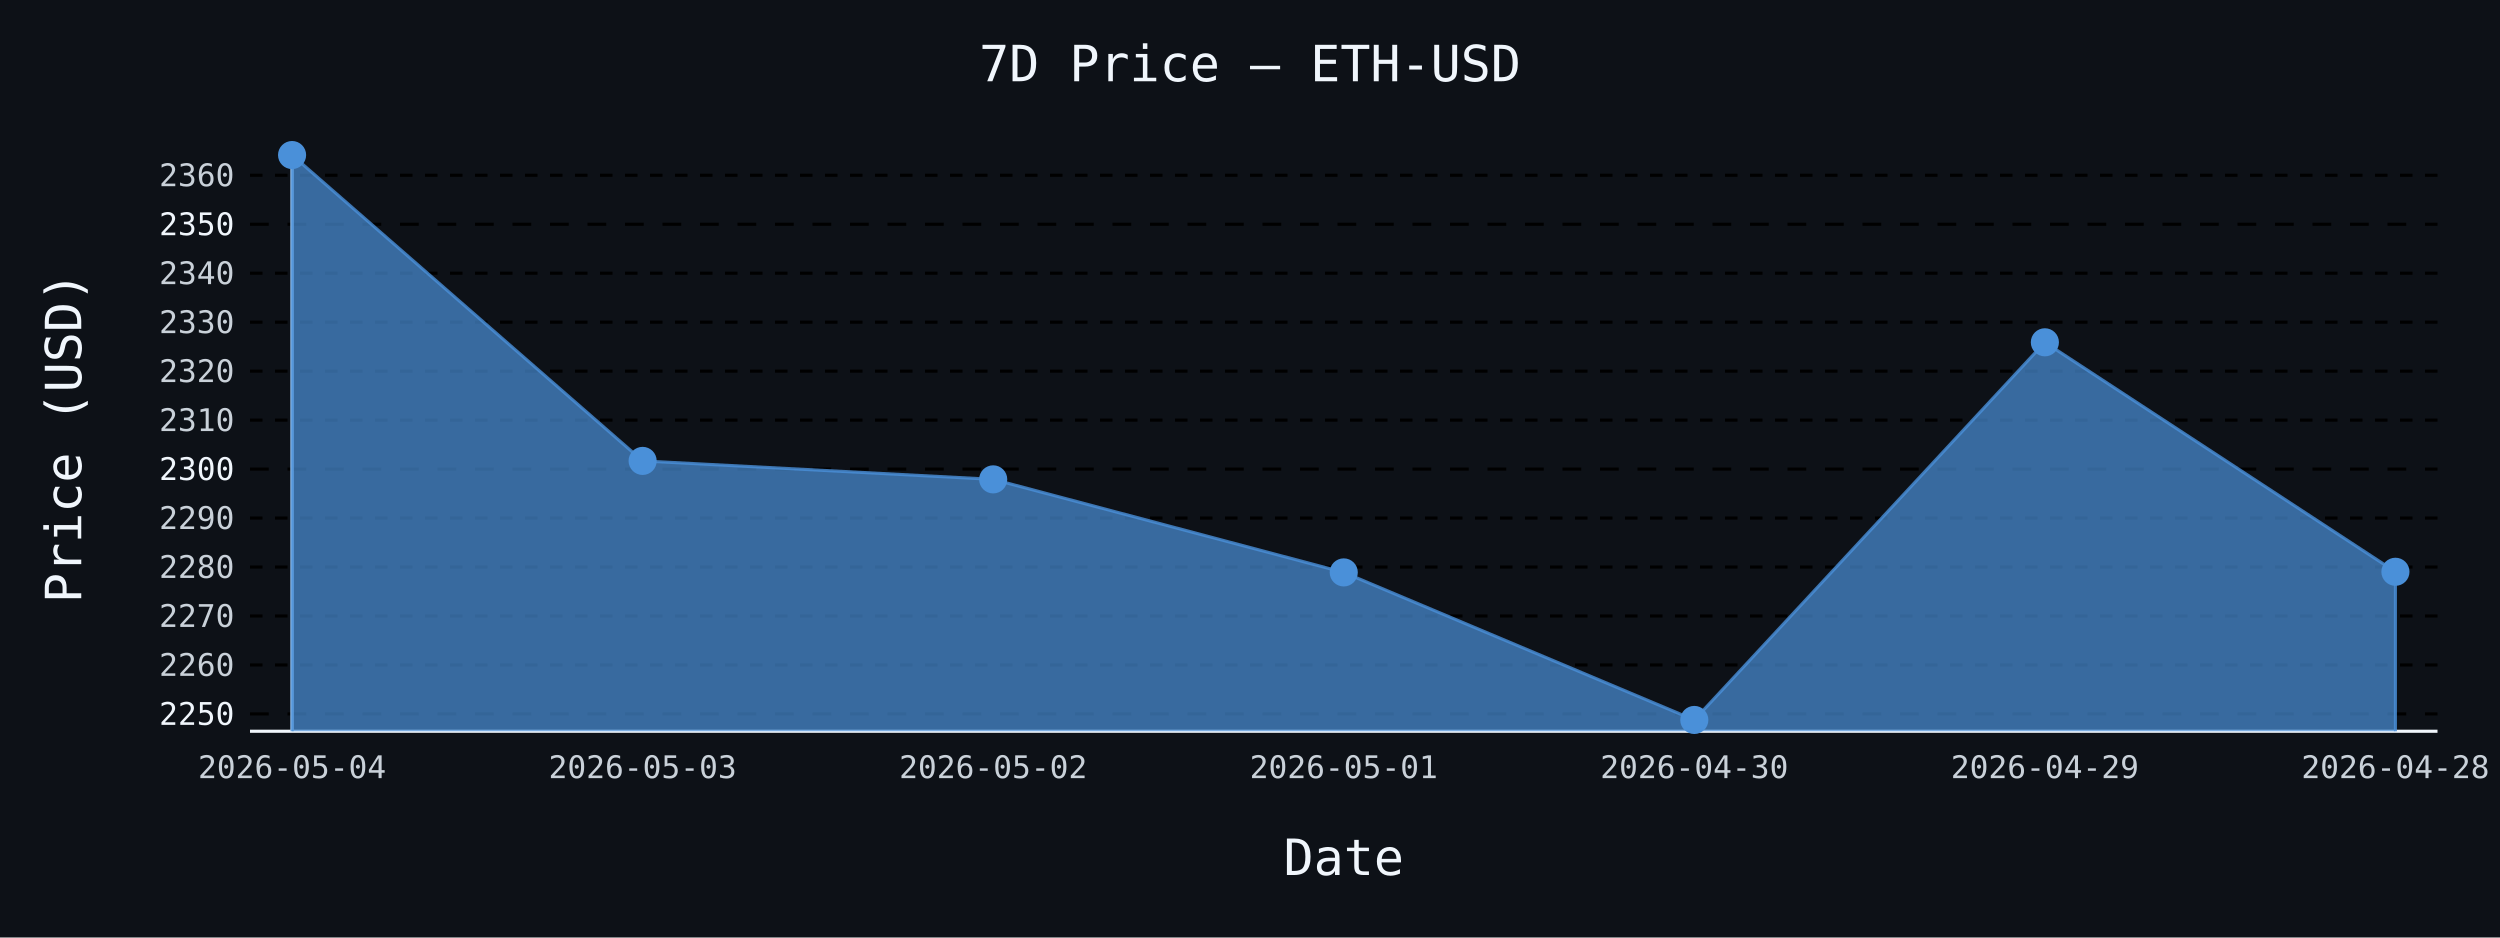
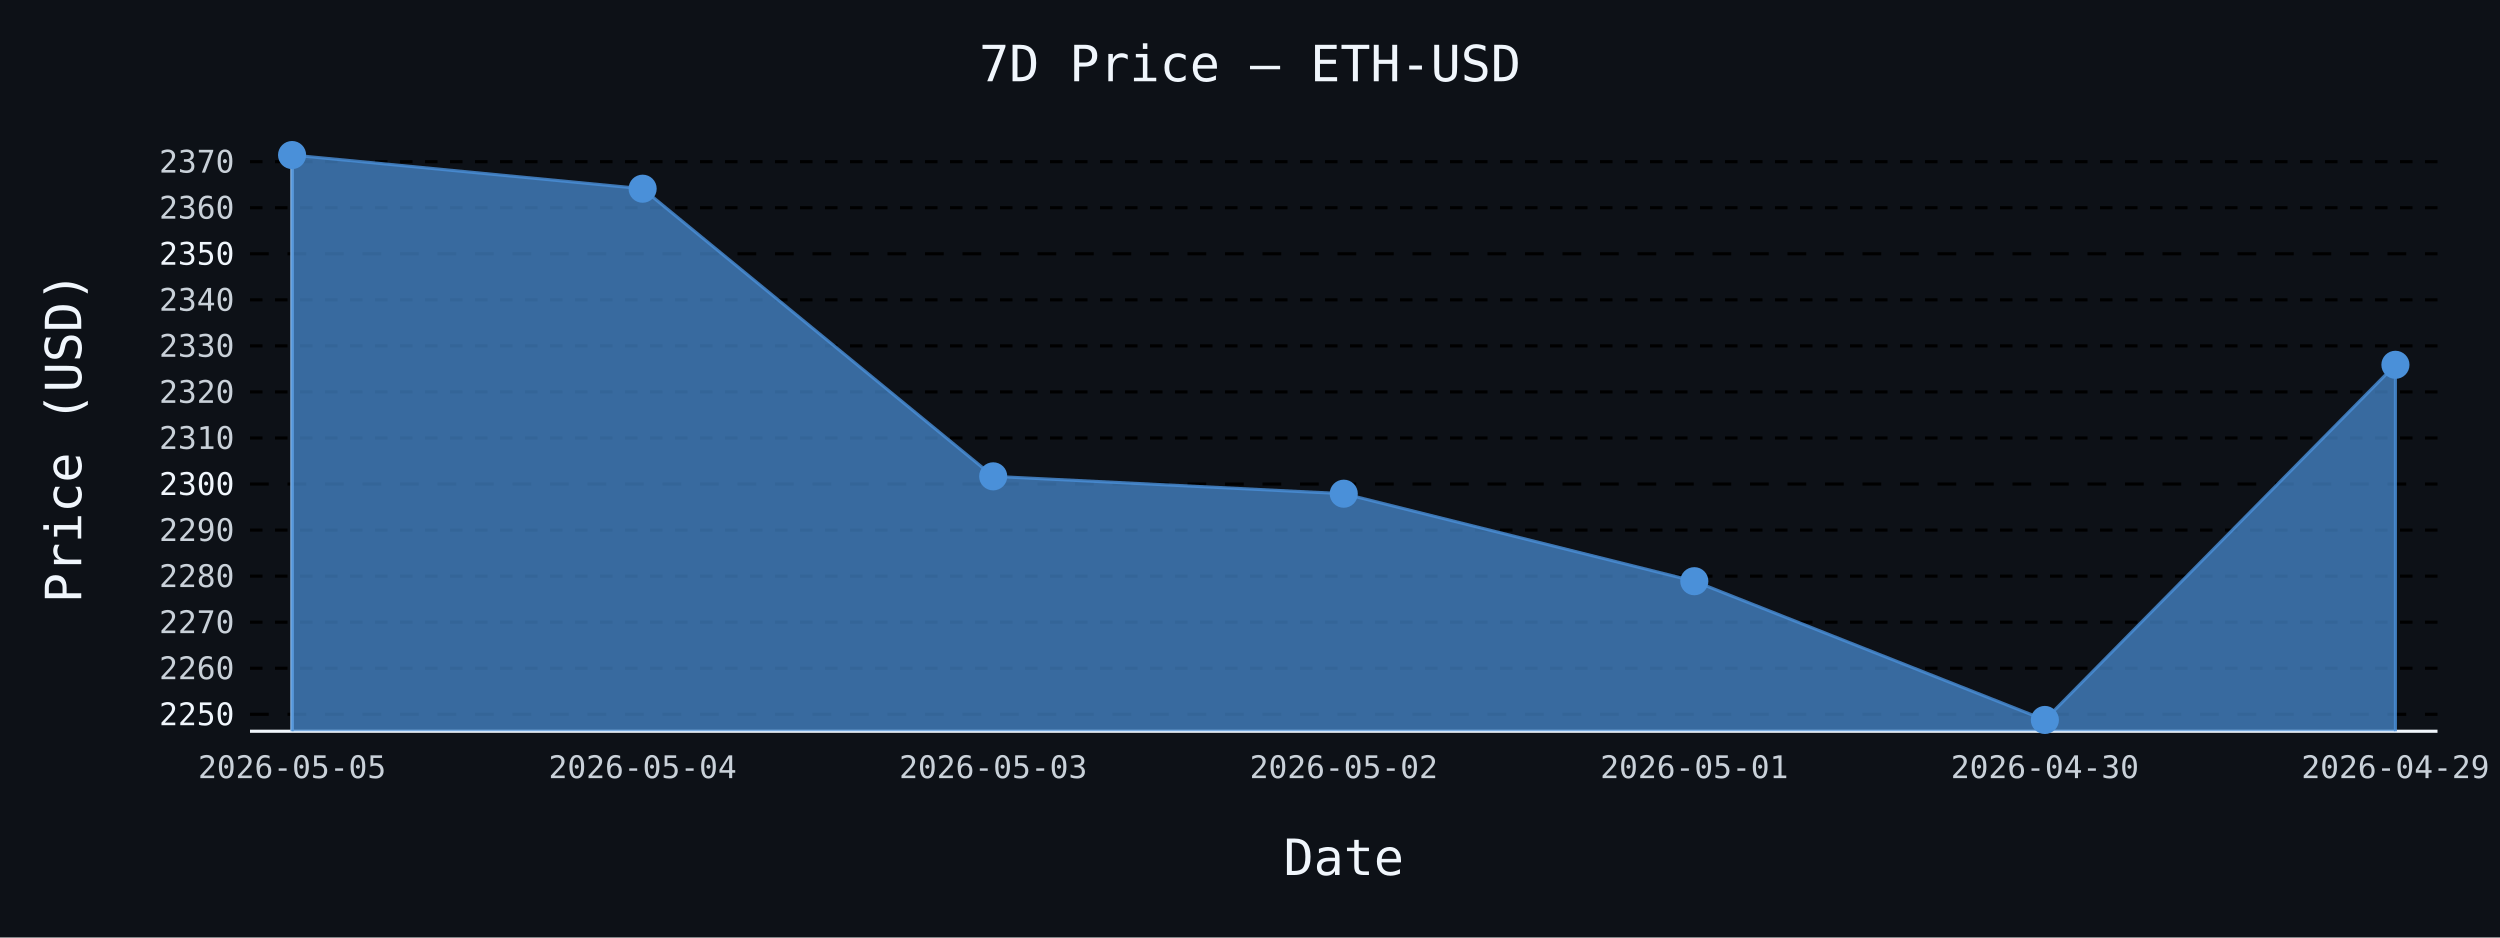
- <svg xmlns="http://www.w3.org/2000/svg" id="chart-a4e05f9d-9c3f-4d17-a579-7aacc3a501fc" class="pygal-chart" viewBox="0 0 800 300">
+ <svg xmlns="http://www.w3.org/2000/svg" id="chart-8be995ac-b85f-4873-a7ce-c44c54e623f0" class="pygal-chart" viewBox="0 0 800 300">
  <defs>
-     <style type="text/css">#chart-a4e05f9d-9c3f-4d17-a579-7aacc3a501fc{-webkit-user-select:none;-webkit-font-smoothing:antialiased;font-family:monospace}#chart-a4e05f9d-9c3f-4d17-a579-7aacc3a501fc .title{font-family:monospace;font-size:16px}#chart-a4e05f9d-9c3f-4d17-a579-7aacc3a501fc .legends .legend text{font-family:monospace;font-size:14px}#chart-a4e05f9d-9c3f-4d17-a579-7aacc3a501fc .axis text{font-family:monospace;font-size:10px}#chart-a4e05f9d-9c3f-4d17-a579-7aacc3a501fc .axis text.major{font-family:monospace;font-size:10px}#chart-a4e05f9d-9c3f-4d17-a579-7aacc3a501fc .text-overlay text.value{font-family:monospace;font-size:16px}#chart-a4e05f9d-9c3f-4d17-a579-7aacc3a501fc .text-overlay text.label{font-family:monospace;font-size:10px}#chart-a4e05f9d-9c3f-4d17-a579-7aacc3a501fc .tooltip{font-family:monospace;font-size:14px}#chart-a4e05f9d-9c3f-4d17-a579-7aacc3a501fc text.no_data{font-family:monospace;font-size:64px}
- #chart-a4e05f9d-9c3f-4d17-a579-7aacc3a501fc{background-color:#0d1117}#chart-a4e05f9d-9c3f-4d17-a579-7aacc3a501fc path,#chart-a4e05f9d-9c3f-4d17-a579-7aacc3a501fc line,#chart-a4e05f9d-9c3f-4d17-a579-7aacc3a501fc rect,#chart-a4e05f9d-9c3f-4d17-a579-7aacc3a501fc circle{-webkit-transition:150ms;-moz-transition:150ms;transition:150ms}#chart-a4e05f9d-9c3f-4d17-a579-7aacc3a501fc .graph &gt; .background{fill:#0d1117}#chart-a4e05f9d-9c3f-4d17-a579-7aacc3a501fc .plot &gt; .background{fill:#0d1117}#chart-a4e05f9d-9c3f-4d17-a579-7aacc3a501fc .graph{fill:#c9d1d9}#chart-a4e05f9d-9c3f-4d17-a579-7aacc3a501fc text.no_data{fill:#f0f6fc}#chart-a4e05f9d-9c3f-4d17-a579-7aacc3a501fc .title{fill:#f0f6fc}#chart-a4e05f9d-9c3f-4d17-a579-7aacc3a501fc .legends .legend text{fill:#c9d1d9}#chart-a4e05f9d-9c3f-4d17-a579-7aacc3a501fc .legends .legend:hover text{fill:#f0f6fc}#chart-a4e05f9d-9c3f-4d17-a579-7aacc3a501fc .axis .line{stroke:#f0f6fc}#chart-a4e05f9d-9c3f-4d17-a579-7aacc3a501fc .axis .guide.line{stroke:#8b949e}#chart-a4e05f9d-9c3f-4d17-a579-7aacc3a501fc .axis .major.line{stroke:#c9d1d9}#chart-a4e05f9d-9c3f-4d17-a579-7aacc3a501fc .axis text.major{fill:#f0f6fc}#chart-a4e05f9d-9c3f-4d17-a579-7aacc3a501fc .axis.y .guides:hover .guide.line,#chart-a4e05f9d-9c3f-4d17-a579-7aacc3a501fc .line-graph .axis.x .guides:hover .guide.line,#chart-a4e05f9d-9c3f-4d17-a579-7aacc3a501fc .stackedline-graph .axis.x .guides:hover .guide.line,#chart-a4e05f9d-9c3f-4d17-a579-7aacc3a501fc .xy-graph .axis.x .guides:hover .guide.line{stroke:#f0f6fc}#chart-a4e05f9d-9c3f-4d17-a579-7aacc3a501fc .axis .guides:hover text{fill:#f0f6fc}#chart-a4e05f9d-9c3f-4d17-a579-7aacc3a501fc .reactive{fill-opacity:.7;stroke-opacity:.8;stroke-width:1}#chart-a4e05f9d-9c3f-4d17-a579-7aacc3a501fc .ci{stroke:#c9d1d9}#chart-a4e05f9d-9c3f-4d17-a579-7aacc3a501fc .reactive.active,#chart-a4e05f9d-9c3f-4d17-a579-7aacc3a501fc .active .reactive{fill-opacity:.8;stroke-opacity:.9;stroke-width:4}#chart-a4e05f9d-9c3f-4d17-a579-7aacc3a501fc .ci .reactive.active{stroke-width:1.5}#chart-a4e05f9d-9c3f-4d17-a579-7aacc3a501fc .series text{fill:#f0f6fc}#chart-a4e05f9d-9c3f-4d17-a579-7aacc3a501fc .tooltip rect{fill:#0d1117;stroke:#f0f6fc;-webkit-transition:opacity 150ms;-moz-transition:opacity 150ms;transition:opacity 150ms}#chart-a4e05f9d-9c3f-4d17-a579-7aacc3a501fc .tooltip .label{fill:#c9d1d9}#chart-a4e05f9d-9c3f-4d17-a579-7aacc3a501fc .tooltip .label{fill:#c9d1d9}#chart-a4e05f9d-9c3f-4d17-a579-7aacc3a501fc .tooltip .legend{font-size:.8em;fill:#8b949e}#chart-a4e05f9d-9c3f-4d17-a579-7aacc3a501fc .tooltip .x_label{font-size:.6em;fill:#f0f6fc}#chart-a4e05f9d-9c3f-4d17-a579-7aacc3a501fc .tooltip .xlink{font-size:.5em;text-decoration:underline}#chart-a4e05f9d-9c3f-4d17-a579-7aacc3a501fc .tooltip .value{font-size:1.5em}#chart-a4e05f9d-9c3f-4d17-a579-7aacc3a501fc .bound{font-size:.5em}#chart-a4e05f9d-9c3f-4d17-a579-7aacc3a501fc .max-value{font-size:.75em;fill:#8b949e}#chart-a4e05f9d-9c3f-4d17-a579-7aacc3a501fc .map-element{fill:#0d1117;stroke:#8b949e !important}#chart-a4e05f9d-9c3f-4d17-a579-7aacc3a501fc .map-element .reactive{fill-opacity:inherit;stroke-opacity:inherit}#chart-a4e05f9d-9c3f-4d17-a579-7aacc3a501fc .color-0,#chart-a4e05f9d-9c3f-4d17-a579-7aacc3a501fc .color-0 a:visited{stroke:#4a90d9;fill:#4a90d9}#chart-a4e05f9d-9c3f-4d17-a579-7aacc3a501fc .text-overlay .color-0 text{fill:black}
- #chart-a4e05f9d-9c3f-4d17-a579-7aacc3a501fc text.no_data{text-anchor:middle}#chart-a4e05f9d-9c3f-4d17-a579-7aacc3a501fc .guide.line{fill:none}#chart-a4e05f9d-9c3f-4d17-a579-7aacc3a501fc .centered{text-anchor:middle}#chart-a4e05f9d-9c3f-4d17-a579-7aacc3a501fc .title{text-anchor:middle}#chart-a4e05f9d-9c3f-4d17-a579-7aacc3a501fc .legends .legend text{fill-opacity:1}#chart-a4e05f9d-9c3f-4d17-a579-7aacc3a501fc .axis.x text{text-anchor:middle}#chart-a4e05f9d-9c3f-4d17-a579-7aacc3a501fc .axis.x:not(.web) text[transform]{text-anchor:start}#chart-a4e05f9d-9c3f-4d17-a579-7aacc3a501fc .axis.x:not(.web) text[transform].backwards{text-anchor:end}#chart-a4e05f9d-9c3f-4d17-a579-7aacc3a501fc .axis.y text{text-anchor:end}#chart-a4e05f9d-9c3f-4d17-a579-7aacc3a501fc .axis.y text[transform].backwards{text-anchor:start}#chart-a4e05f9d-9c3f-4d17-a579-7aacc3a501fc .axis.y2 text{text-anchor:start}#chart-a4e05f9d-9c3f-4d17-a579-7aacc3a501fc .axis.y2 text[transform].backwards{text-anchor:end}#chart-a4e05f9d-9c3f-4d17-a579-7aacc3a501fc .axis .guide.line{stroke-dasharray:4,4;stroke:black}#chart-a4e05f9d-9c3f-4d17-a579-7aacc3a501fc .axis .major.guide.line{stroke-dasharray:6,6;stroke:black}#chart-a4e05f9d-9c3f-4d17-a579-7aacc3a501fc .horizontal .axis.y .guide.line,#chart-a4e05f9d-9c3f-4d17-a579-7aacc3a501fc .horizontal .axis.y2 .guide.line,#chart-a4e05f9d-9c3f-4d17-a579-7aacc3a501fc .vertical .axis.x .guide.line{opacity:0}#chart-a4e05f9d-9c3f-4d17-a579-7aacc3a501fc .horizontal .axis.always_show .guide.line,#chart-a4e05f9d-9c3f-4d17-a579-7aacc3a501fc .vertical .axis.always_show .guide.line{opacity:1 !important}#chart-a4e05f9d-9c3f-4d17-a579-7aacc3a501fc .axis.y .guides:hover .guide.line,#chart-a4e05f9d-9c3f-4d17-a579-7aacc3a501fc .axis.y2 .guides:hover .guide.line,#chart-a4e05f9d-9c3f-4d17-a579-7aacc3a501fc .axis.x .guides:hover .guide.line{opacity:1}#chart-a4e05f9d-9c3f-4d17-a579-7aacc3a501fc .axis .guides:hover text{opacity:1}#chart-a4e05f9d-9c3f-4d17-a579-7aacc3a501fc .nofill{fill:none}#chart-a4e05f9d-9c3f-4d17-a579-7aacc3a501fc .subtle-fill{fill-opacity:.2}#chart-a4e05f9d-9c3f-4d17-a579-7aacc3a501fc .dot{stroke-width:1px;fill-opacity:1;stroke-opacity:1}#chart-a4e05f9d-9c3f-4d17-a579-7aacc3a501fc .dot.active{stroke-width:5px}#chart-a4e05f9d-9c3f-4d17-a579-7aacc3a501fc .dot.negative{fill:transparent}#chart-a4e05f9d-9c3f-4d17-a579-7aacc3a501fc text,#chart-a4e05f9d-9c3f-4d17-a579-7aacc3a501fc tspan{stroke:none !important}#chart-a4e05f9d-9c3f-4d17-a579-7aacc3a501fc .series text.active{opacity:1}#chart-a4e05f9d-9c3f-4d17-a579-7aacc3a501fc .tooltip rect{fill-opacity:.95;stroke-width:.5}#chart-a4e05f9d-9c3f-4d17-a579-7aacc3a501fc .tooltip text{fill-opacity:1}#chart-a4e05f9d-9c3f-4d17-a579-7aacc3a501fc .showable{visibility:hidden}#chart-a4e05f9d-9c3f-4d17-a579-7aacc3a501fc .showable.shown{visibility:visible}#chart-a4e05f9d-9c3f-4d17-a579-7aacc3a501fc .gauge-background{fill:rgba(229,229,229,1);stroke:none}#chart-a4e05f9d-9c3f-4d17-a579-7aacc3a501fc .bg-lines{stroke:#0d1117;stroke-width:2px}</style>
+     <style type="text/css">#chart-8be995ac-b85f-4873-a7ce-c44c54e623f0{-webkit-user-select:none;-webkit-font-smoothing:antialiased;font-family:monospace}#chart-8be995ac-b85f-4873-a7ce-c44c54e623f0 .title{font-family:monospace;font-size:16px}#chart-8be995ac-b85f-4873-a7ce-c44c54e623f0 .legends .legend text{font-family:monospace;font-size:14px}#chart-8be995ac-b85f-4873-a7ce-c44c54e623f0 .axis text{font-family:monospace;font-size:10px}#chart-8be995ac-b85f-4873-a7ce-c44c54e623f0 .axis text.major{font-family:monospace;font-size:10px}#chart-8be995ac-b85f-4873-a7ce-c44c54e623f0 .text-overlay text.value{font-family:monospace;font-size:16px}#chart-8be995ac-b85f-4873-a7ce-c44c54e623f0 .text-overlay text.label{font-family:monospace;font-size:10px}#chart-8be995ac-b85f-4873-a7ce-c44c54e623f0 .tooltip{font-family:monospace;font-size:14px}#chart-8be995ac-b85f-4873-a7ce-c44c54e623f0 text.no_data{font-family:monospace;font-size:64px}
+ #chart-8be995ac-b85f-4873-a7ce-c44c54e623f0{background-color:#0d1117}#chart-8be995ac-b85f-4873-a7ce-c44c54e623f0 path,#chart-8be995ac-b85f-4873-a7ce-c44c54e623f0 line,#chart-8be995ac-b85f-4873-a7ce-c44c54e623f0 rect,#chart-8be995ac-b85f-4873-a7ce-c44c54e623f0 circle{-webkit-transition:150ms;-moz-transition:150ms;transition:150ms}#chart-8be995ac-b85f-4873-a7ce-c44c54e623f0 .graph &gt; .background{fill:#0d1117}#chart-8be995ac-b85f-4873-a7ce-c44c54e623f0 .plot &gt; .background{fill:#0d1117}#chart-8be995ac-b85f-4873-a7ce-c44c54e623f0 .graph{fill:#c9d1d9}#chart-8be995ac-b85f-4873-a7ce-c44c54e623f0 text.no_data{fill:#f0f6fc}#chart-8be995ac-b85f-4873-a7ce-c44c54e623f0 .title{fill:#f0f6fc}#chart-8be995ac-b85f-4873-a7ce-c44c54e623f0 .legends .legend text{fill:#c9d1d9}#chart-8be995ac-b85f-4873-a7ce-c44c54e623f0 .legends .legend:hover text{fill:#f0f6fc}#chart-8be995ac-b85f-4873-a7ce-c44c54e623f0 .axis .line{stroke:#f0f6fc}#chart-8be995ac-b85f-4873-a7ce-c44c54e623f0 .axis .guide.line{stroke:#8b949e}#chart-8be995ac-b85f-4873-a7ce-c44c54e623f0 .axis .major.line{stroke:#c9d1d9}#chart-8be995ac-b85f-4873-a7ce-c44c54e623f0 .axis text.major{fill:#f0f6fc}#chart-8be995ac-b85f-4873-a7ce-c44c54e623f0 .axis.y .guides:hover .guide.line,#chart-8be995ac-b85f-4873-a7ce-c44c54e623f0 .line-graph .axis.x .guides:hover .guide.line,#chart-8be995ac-b85f-4873-a7ce-c44c54e623f0 .stackedline-graph .axis.x .guides:hover .guide.line,#chart-8be995ac-b85f-4873-a7ce-c44c54e623f0 .xy-graph .axis.x .guides:hover .guide.line{stroke:#f0f6fc}#chart-8be995ac-b85f-4873-a7ce-c44c54e623f0 .axis .guides:hover text{fill:#f0f6fc}#chart-8be995ac-b85f-4873-a7ce-c44c54e623f0 .reactive{fill-opacity:.7;stroke-opacity:.8;stroke-width:1}#chart-8be995ac-b85f-4873-a7ce-c44c54e623f0 .ci{stroke:#c9d1d9}#chart-8be995ac-b85f-4873-a7ce-c44c54e623f0 .reactive.active,#chart-8be995ac-b85f-4873-a7ce-c44c54e623f0 .active .reactive{fill-opacity:.8;stroke-opacity:.9;stroke-width:4}#chart-8be995ac-b85f-4873-a7ce-c44c54e623f0 .ci .reactive.active{stroke-width:1.5}#chart-8be995ac-b85f-4873-a7ce-c44c54e623f0 .series text{fill:#f0f6fc}#chart-8be995ac-b85f-4873-a7ce-c44c54e623f0 .tooltip rect{fill:#0d1117;stroke:#f0f6fc;-webkit-transition:opacity 150ms;-moz-transition:opacity 150ms;transition:opacity 150ms}#chart-8be995ac-b85f-4873-a7ce-c44c54e623f0 .tooltip .label{fill:#c9d1d9}#chart-8be995ac-b85f-4873-a7ce-c44c54e623f0 .tooltip .label{fill:#c9d1d9}#chart-8be995ac-b85f-4873-a7ce-c44c54e623f0 .tooltip .legend{font-size:.8em;fill:#8b949e}#chart-8be995ac-b85f-4873-a7ce-c44c54e623f0 .tooltip .x_label{font-size:.6em;fill:#f0f6fc}#chart-8be995ac-b85f-4873-a7ce-c44c54e623f0 .tooltip .xlink{font-size:.5em;text-decoration:underline}#chart-8be995ac-b85f-4873-a7ce-c44c54e623f0 .tooltip .value{font-size:1.5em}#chart-8be995ac-b85f-4873-a7ce-c44c54e623f0 .bound{font-size:.5em}#chart-8be995ac-b85f-4873-a7ce-c44c54e623f0 .max-value{font-size:.75em;fill:#8b949e}#chart-8be995ac-b85f-4873-a7ce-c44c54e623f0 .map-element{fill:#0d1117;stroke:#8b949e !important}#chart-8be995ac-b85f-4873-a7ce-c44c54e623f0 .map-element .reactive{fill-opacity:inherit;stroke-opacity:inherit}#chart-8be995ac-b85f-4873-a7ce-c44c54e623f0 .color-0,#chart-8be995ac-b85f-4873-a7ce-c44c54e623f0 .color-0 a:visited{stroke:#4a90d9;fill:#4a90d9}#chart-8be995ac-b85f-4873-a7ce-c44c54e623f0 .text-overlay .color-0 text{fill:black}
+ #chart-8be995ac-b85f-4873-a7ce-c44c54e623f0 text.no_data{text-anchor:middle}#chart-8be995ac-b85f-4873-a7ce-c44c54e623f0 .guide.line{fill:none}#chart-8be995ac-b85f-4873-a7ce-c44c54e623f0 .centered{text-anchor:middle}#chart-8be995ac-b85f-4873-a7ce-c44c54e623f0 .title{text-anchor:middle}#chart-8be995ac-b85f-4873-a7ce-c44c54e623f0 .legends .legend text{fill-opacity:1}#chart-8be995ac-b85f-4873-a7ce-c44c54e623f0 .axis.x text{text-anchor:middle}#chart-8be995ac-b85f-4873-a7ce-c44c54e623f0 .axis.x:not(.web) text[transform]{text-anchor:start}#chart-8be995ac-b85f-4873-a7ce-c44c54e623f0 .axis.x:not(.web) text[transform].backwards{text-anchor:end}#chart-8be995ac-b85f-4873-a7ce-c44c54e623f0 .axis.y text{text-anchor:end}#chart-8be995ac-b85f-4873-a7ce-c44c54e623f0 .axis.y text[transform].backwards{text-anchor:start}#chart-8be995ac-b85f-4873-a7ce-c44c54e623f0 .axis.y2 text{text-anchor:start}#chart-8be995ac-b85f-4873-a7ce-c44c54e623f0 .axis.y2 text[transform].backwards{text-anchor:end}#chart-8be995ac-b85f-4873-a7ce-c44c54e623f0 .axis .guide.line{stroke-dasharray:4,4;stroke:black}#chart-8be995ac-b85f-4873-a7ce-c44c54e623f0 .axis .major.guide.line{stroke-dasharray:6,6;stroke:black}#chart-8be995ac-b85f-4873-a7ce-c44c54e623f0 .horizontal .axis.y .guide.line,#chart-8be995ac-b85f-4873-a7ce-c44c54e623f0 .horizontal .axis.y2 .guide.line,#chart-8be995ac-b85f-4873-a7ce-c44c54e623f0 .vertical .axis.x .guide.line{opacity:0}#chart-8be995ac-b85f-4873-a7ce-c44c54e623f0 .horizontal .axis.always_show .guide.line,#chart-8be995ac-b85f-4873-a7ce-c44c54e623f0 .vertical .axis.always_show .guide.line{opacity:1 !important}#chart-8be995ac-b85f-4873-a7ce-c44c54e623f0 .axis.y .guides:hover .guide.line,#chart-8be995ac-b85f-4873-a7ce-c44c54e623f0 .axis.y2 .guides:hover .guide.line,#chart-8be995ac-b85f-4873-a7ce-c44c54e623f0 .axis.x .guides:hover .guide.line{opacity:1}#chart-8be995ac-b85f-4873-a7ce-c44c54e623f0 .axis .guides:hover text{opacity:1}#chart-8be995ac-b85f-4873-a7ce-c44c54e623f0 .nofill{fill:none}#chart-8be995ac-b85f-4873-a7ce-c44c54e623f0 .subtle-fill{fill-opacity:.2}#chart-8be995ac-b85f-4873-a7ce-c44c54e623f0 .dot{stroke-width:1px;fill-opacity:1;stroke-opacity:1}#chart-8be995ac-b85f-4873-a7ce-c44c54e623f0 .dot.active{stroke-width:5px}#chart-8be995ac-b85f-4873-a7ce-c44c54e623f0 .dot.negative{fill:transparent}#chart-8be995ac-b85f-4873-a7ce-c44c54e623f0 text,#chart-8be995ac-b85f-4873-a7ce-c44c54e623f0 tspan{stroke:none !important}#chart-8be995ac-b85f-4873-a7ce-c44c54e623f0 .series text.active{opacity:1}#chart-8be995ac-b85f-4873-a7ce-c44c54e623f0 .tooltip rect{fill-opacity:.95;stroke-width:.5}#chart-8be995ac-b85f-4873-a7ce-c44c54e623f0 .tooltip text{fill-opacity:1}#chart-8be995ac-b85f-4873-a7ce-c44c54e623f0 .showable{visibility:hidden}#chart-8be995ac-b85f-4873-a7ce-c44c54e623f0 .showable.shown{visibility:visible}#chart-8be995ac-b85f-4873-a7ce-c44c54e623f0 .gauge-background{fill:rgba(229,229,229,1);stroke:none}#chart-8be995ac-b85f-4873-a7ce-c44c54e623f0 .bg-lines{stroke:#0d1117;stroke-width:2px}</style>
  </defs>
  <g class="graph line-graph vertical">
    <rect x="0" y="0" width="800" height="300" class="background" />
    <g transform="translate(80, 46)" class="plot">
      <rect x="0" y="0" width="700.0" height="188" class="background" />
      <g class="axis y always_show">
        <path d="M0 188 h700" class="line" />
        <g class="guides">
-           <path d="M0 182.457 h700" class="major guide line" />
-           <text x="-5" y="185.957" class="major">2250</text>
+           <path d="M0 182.572 h700" class="major guide line" />
+           <text x="-5" y="186.072" class="major">2250</text>
        </g>
        <g class="guides">
-           <path d="M0 166.787 h700" class="guide line" />
-           <text x="-5" y="170.287" class="">2260</text>
+           <path d="M0 167.836 h700" class="guide line" />
+           <text x="-5" y="171.336" class="">2260</text>
        </g>
        <g class="guides">
-           <path d="M0 151.117 h700" class="guide line" />
-           <text x="-5" y="154.617" class="">2270</text>
+           <path d="M0 153.1 h700" class="guide line" />
+           <text x="-5" y="156.6" class="">2270</text>
        </g>
        <g class="guides">
-           <path d="M0 135.447 h700" class="guide line" />
-           <text x="-5" y="138.947" class="">2280</text>
+           <path d="M0 138.363 h700" class="guide line" />
+           <text x="-5" y="141.863" class="">2280</text>
        </g>
        <g class="guides">
-           <path d="M0 119.777 h700" class="guide line" />
-           <text x="-5" y="123.277" class="">2290</text>
+           <path d="M0 123.627 h700" class="guide line" />
+           <text x="-5" y="127.127" class="">2290</text>
        </g>
        <g class="guides">
-           <path d="M0 104.107 h700" class="major guide line" />
-           <text x="-5" y="107.607" class="major">2300</text>
+           <path d="M0 108.891 h700" class="major guide line" />
+           <text x="-5" y="112.391" class="major">2300</text>
        </g>
        <g class="guides">
-           <path d="M0 88.437 h700" class="guide line" />
-           <text x="-5" y="91.937" class="">2310</text>
+           <path d="M0 94.155 h700" class="guide line" />
+           <text x="-5" y="97.655" class="">2310</text>
        </g>
        <g class="guides">
-           <path d="M0 72.767 h700" class="guide line" />
-           <text x="-5" y="76.267" class="">2320</text>
+           <path d="M0 79.419 h700" class="guide line" />
+           <text x="-5" y="82.919" class="">2320</text>
        </g>
        <g class="guides">
-           <path d="M0 57.097 h700" class="guide line" />
-           <text x="-5" y="60.597" class="">2330</text>
+           <path d="M0 64.682 h700" class="guide line" />
+           <text x="-5" y="68.182" class="">2330</text>
        </g>
        <g class="guides">
-           <path d="M0 41.427 h700" class="guide line" />
-           <text x="-5" y="44.927" class="">2340</text>
+           <path d="M0 49.946 h700" class="guide line" />
+           <text x="-5" y="53.446" class="">2340</text>
        </g>
        <g class="guides">
-           <path d="M0 25.757 h700" class="major guide line" />
-           <text x="-5" y="29.257" class="major">2350</text>
+           <path d="M0 35.21 h700" class="major guide line" />
+           <text x="-5" y="38.71" class="major">2350</text>
        </g>
        <g class="guides">
-           <path d="M0 10.087 h700" class="guide line" />
-           <text x="-5" y="13.587" class="">2360</text>
+           <path d="M0 20.474 h700" class="guide line" />
+           <text x="-5" y="23.974" class="">2360</text>
+         </g>
+         <g class="guides">
+           <path d="M0 5.737 h700" class="guide line" />
+           <text x="-5" y="9.237" class="">2370</text>
        </g>
      </g>
      <g class="axis x">
        <g class="guides">
          <path d="M13.462 0 v188" class="line" />
-           <text x="13.462" y="203.0" class="">2026-05-04</text>
+           <text x="13.462" y="203.0" class="">2026-05-05</text>
        </g>
        <g class="guides">
          <path d="M125.641 0 v188" class="guide line" />
-           <text x="125.641" y="203.0" class="">2026-05-03</text>
+           <text x="125.641" y="203.0" class="">2026-05-04</text>
        </g>
        <g class="guides">
          <path d="M237.821 0 v188" class="guide line" />
-           <text x="237.821" y="203.0" class="">2026-05-02</text>
+           <text x="237.821" y="203.0" class="">2026-05-03</text>
        </g>
        <g class="guides">
          <path d="M350 0 v188" class="guide line" />
-           <text x="350.0" y="203.0" class="">2026-05-01</text>
+           <text x="350.0" y="203.0" class="">2026-05-02</text>
        </g>
        <g class="guides">
          <path d="M462.179 0 v188" class="guide line" />
-           <text x="462.179" y="203.0" class="">2026-04-30</text>
+           <text x="462.179" y="203.0" class="">2026-05-01</text>
        </g>
        <g class="guides">
          <path d="M574.359 0 v188" class="guide line" />
-           <text x="574.359" y="203.0" class="">2026-04-29</text>
+           <text x="574.359" y="203.0" class="">2026-04-30</text>
        </g>
        <g class="guides">
          <path d="M686.538 0 v188" class="guide line" />
-           <text x="686.538" y="203.0" class="">2026-04-28</text>
+           <text x="686.538" y="203.0" class="">2026-04-29</text>
        </g>
      </g>
      <g class="series serie-0 color-0">
-         <path d="M13.462 188 L13.462 3.615 125.641 101.49 237.821 107.398 350 137.171 462.179 184.385 574.359 63.538 686.538 136.967 686.538 188" class="line reactive" />
+         <path d="M13.462 188 L13.462 3.615 125.641 14.388 237.821 106.43 350 111.986 462.179 139.984 574.359 184.385 686.538 70.739 686.538 188" class="line reactive" />
      </g>
    </g>
    <g class="titles">
      <text x="400.0" y="26" class="title plot_title">7D Price — ETH-USD</text>
      <text x="430.0" y="280" class="title">Date</text>
      <text x="0" y="166.0" class="title" transform="rotate(-90 0 140)">Price (USD)</text>
    </g>
    <g transform="translate(80, 46)" class="plot overlay">
      <g class="series serie-0 color-0">
        <g class="dots">
          <circle cx="13.462" cy="3.615" r="4" class="dot reactive tooltip-trigger" />
        </g>
        <g class="dots">
-           <circle cx="125.641" cy="101.49" r="4" class="dot reactive tooltip-trigger" />
+           <circle cx="125.641" cy="14.388" r="4" class="dot reactive tooltip-trigger" />
        </g>
        <g class="dots">
-           <circle cx="237.821" cy="107.398" r="4" class="dot reactive tooltip-trigger" />
+           <circle cx="237.821" cy="106.43" r="4" class="dot reactive tooltip-trigger" />
        </g>
        <g class="dots">
-           <circle cx="350.0" cy="137.171" r="4" class="dot reactive tooltip-trigger" />
+           <circle cx="350.0" cy="111.986" r="4" class="dot reactive tooltip-trigger" />
        </g>
        <g class="dots">
-           <circle cx="462.179" cy="184.385" r="4" class="dot reactive tooltip-trigger" />
+           <circle cx="462.179" cy="139.984" r="4" class="dot reactive tooltip-trigger" />
        </g>
        <g class="dots">
-           <circle cx="574.359" cy="63.538" r="4" class="dot reactive tooltip-trigger" />
+           <circle cx="574.359" cy="184.385" r="4" class="dot reactive tooltip-trigger" />
        </g>
        <g class="dots">
-           <circle cx="686.538" cy="136.967" r="4" class="dot reactive tooltip-trigger" />
+           <circle cx="686.538" cy="70.739" r="4" class="dot reactive tooltip-trigger" />
        </g>
      </g>
    </g>
    <g transform="translate(80, 46)" class="plot text-overlay">
      <g class="series serie-0 color-0" />
    </g>
    <g transform="translate(80, 46)" class="plot tooltip-overlay">
      <g transform="translate(0 0)" style="opacity: 0" class="tooltip">
        <rect rx="0" ry="0" width="0" height="0" class="tooltip-box" />
        <g class="text" />
      </g>
    </g>
  </g>
</svg>
